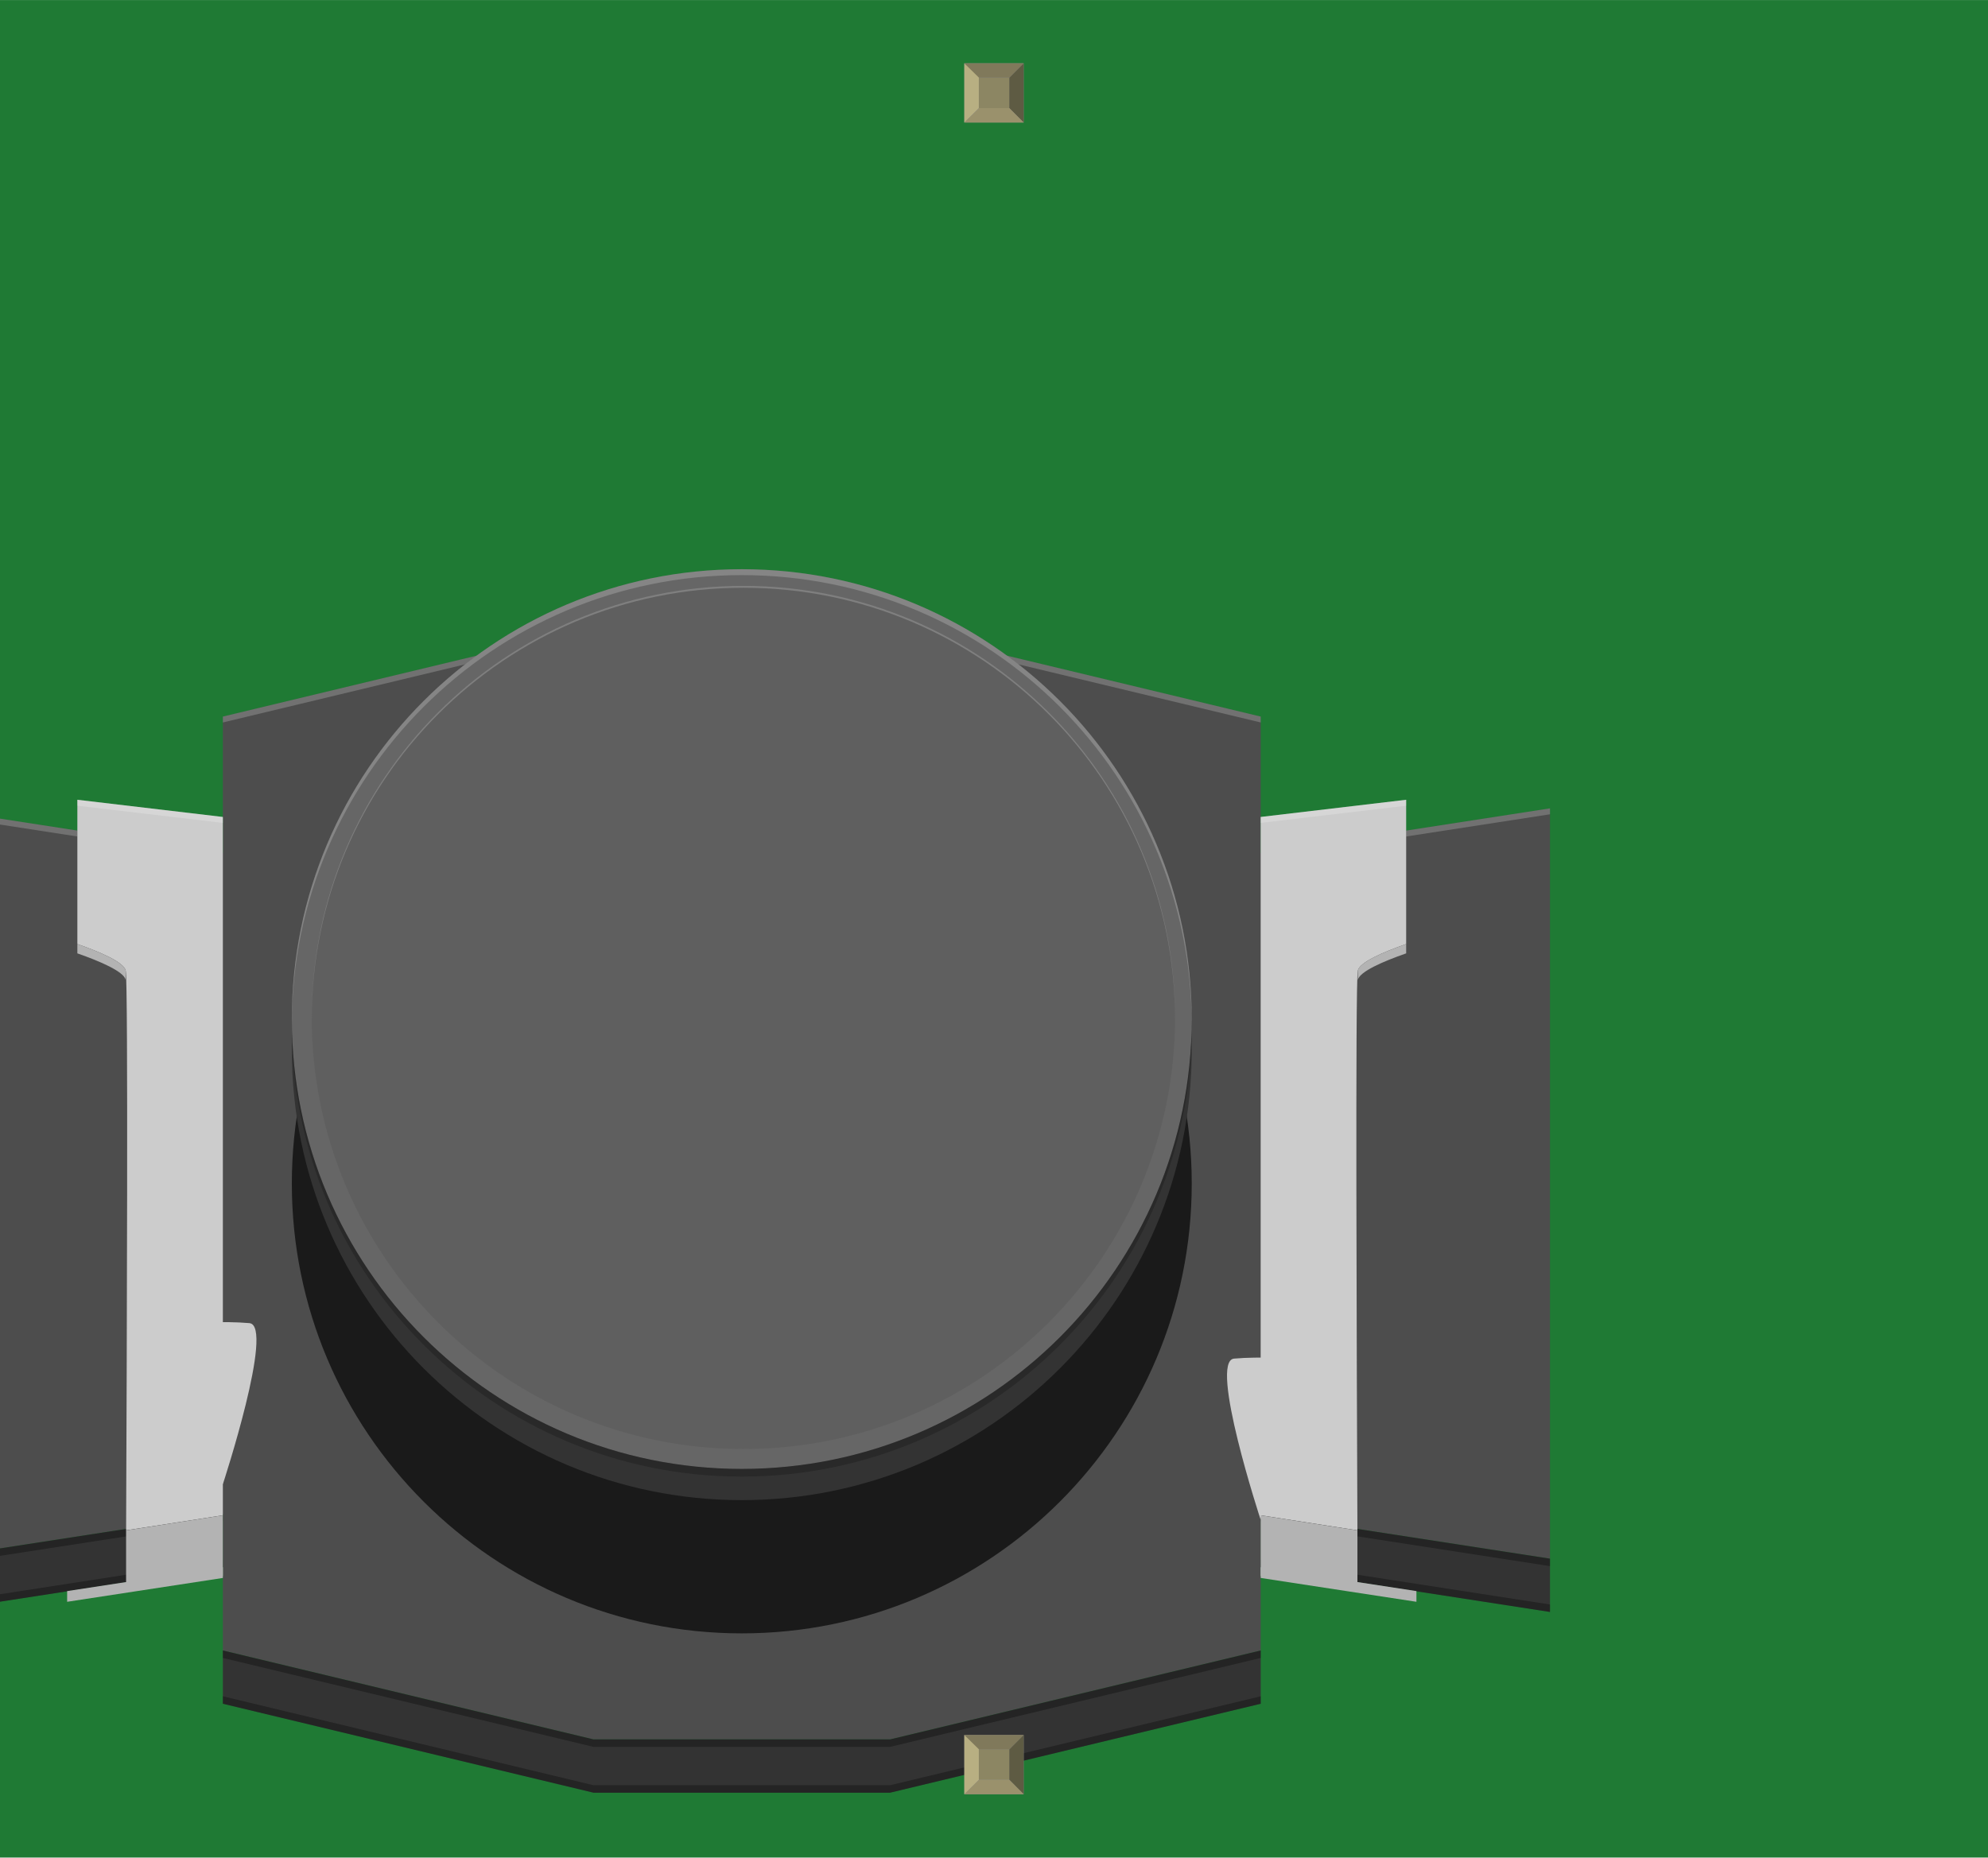
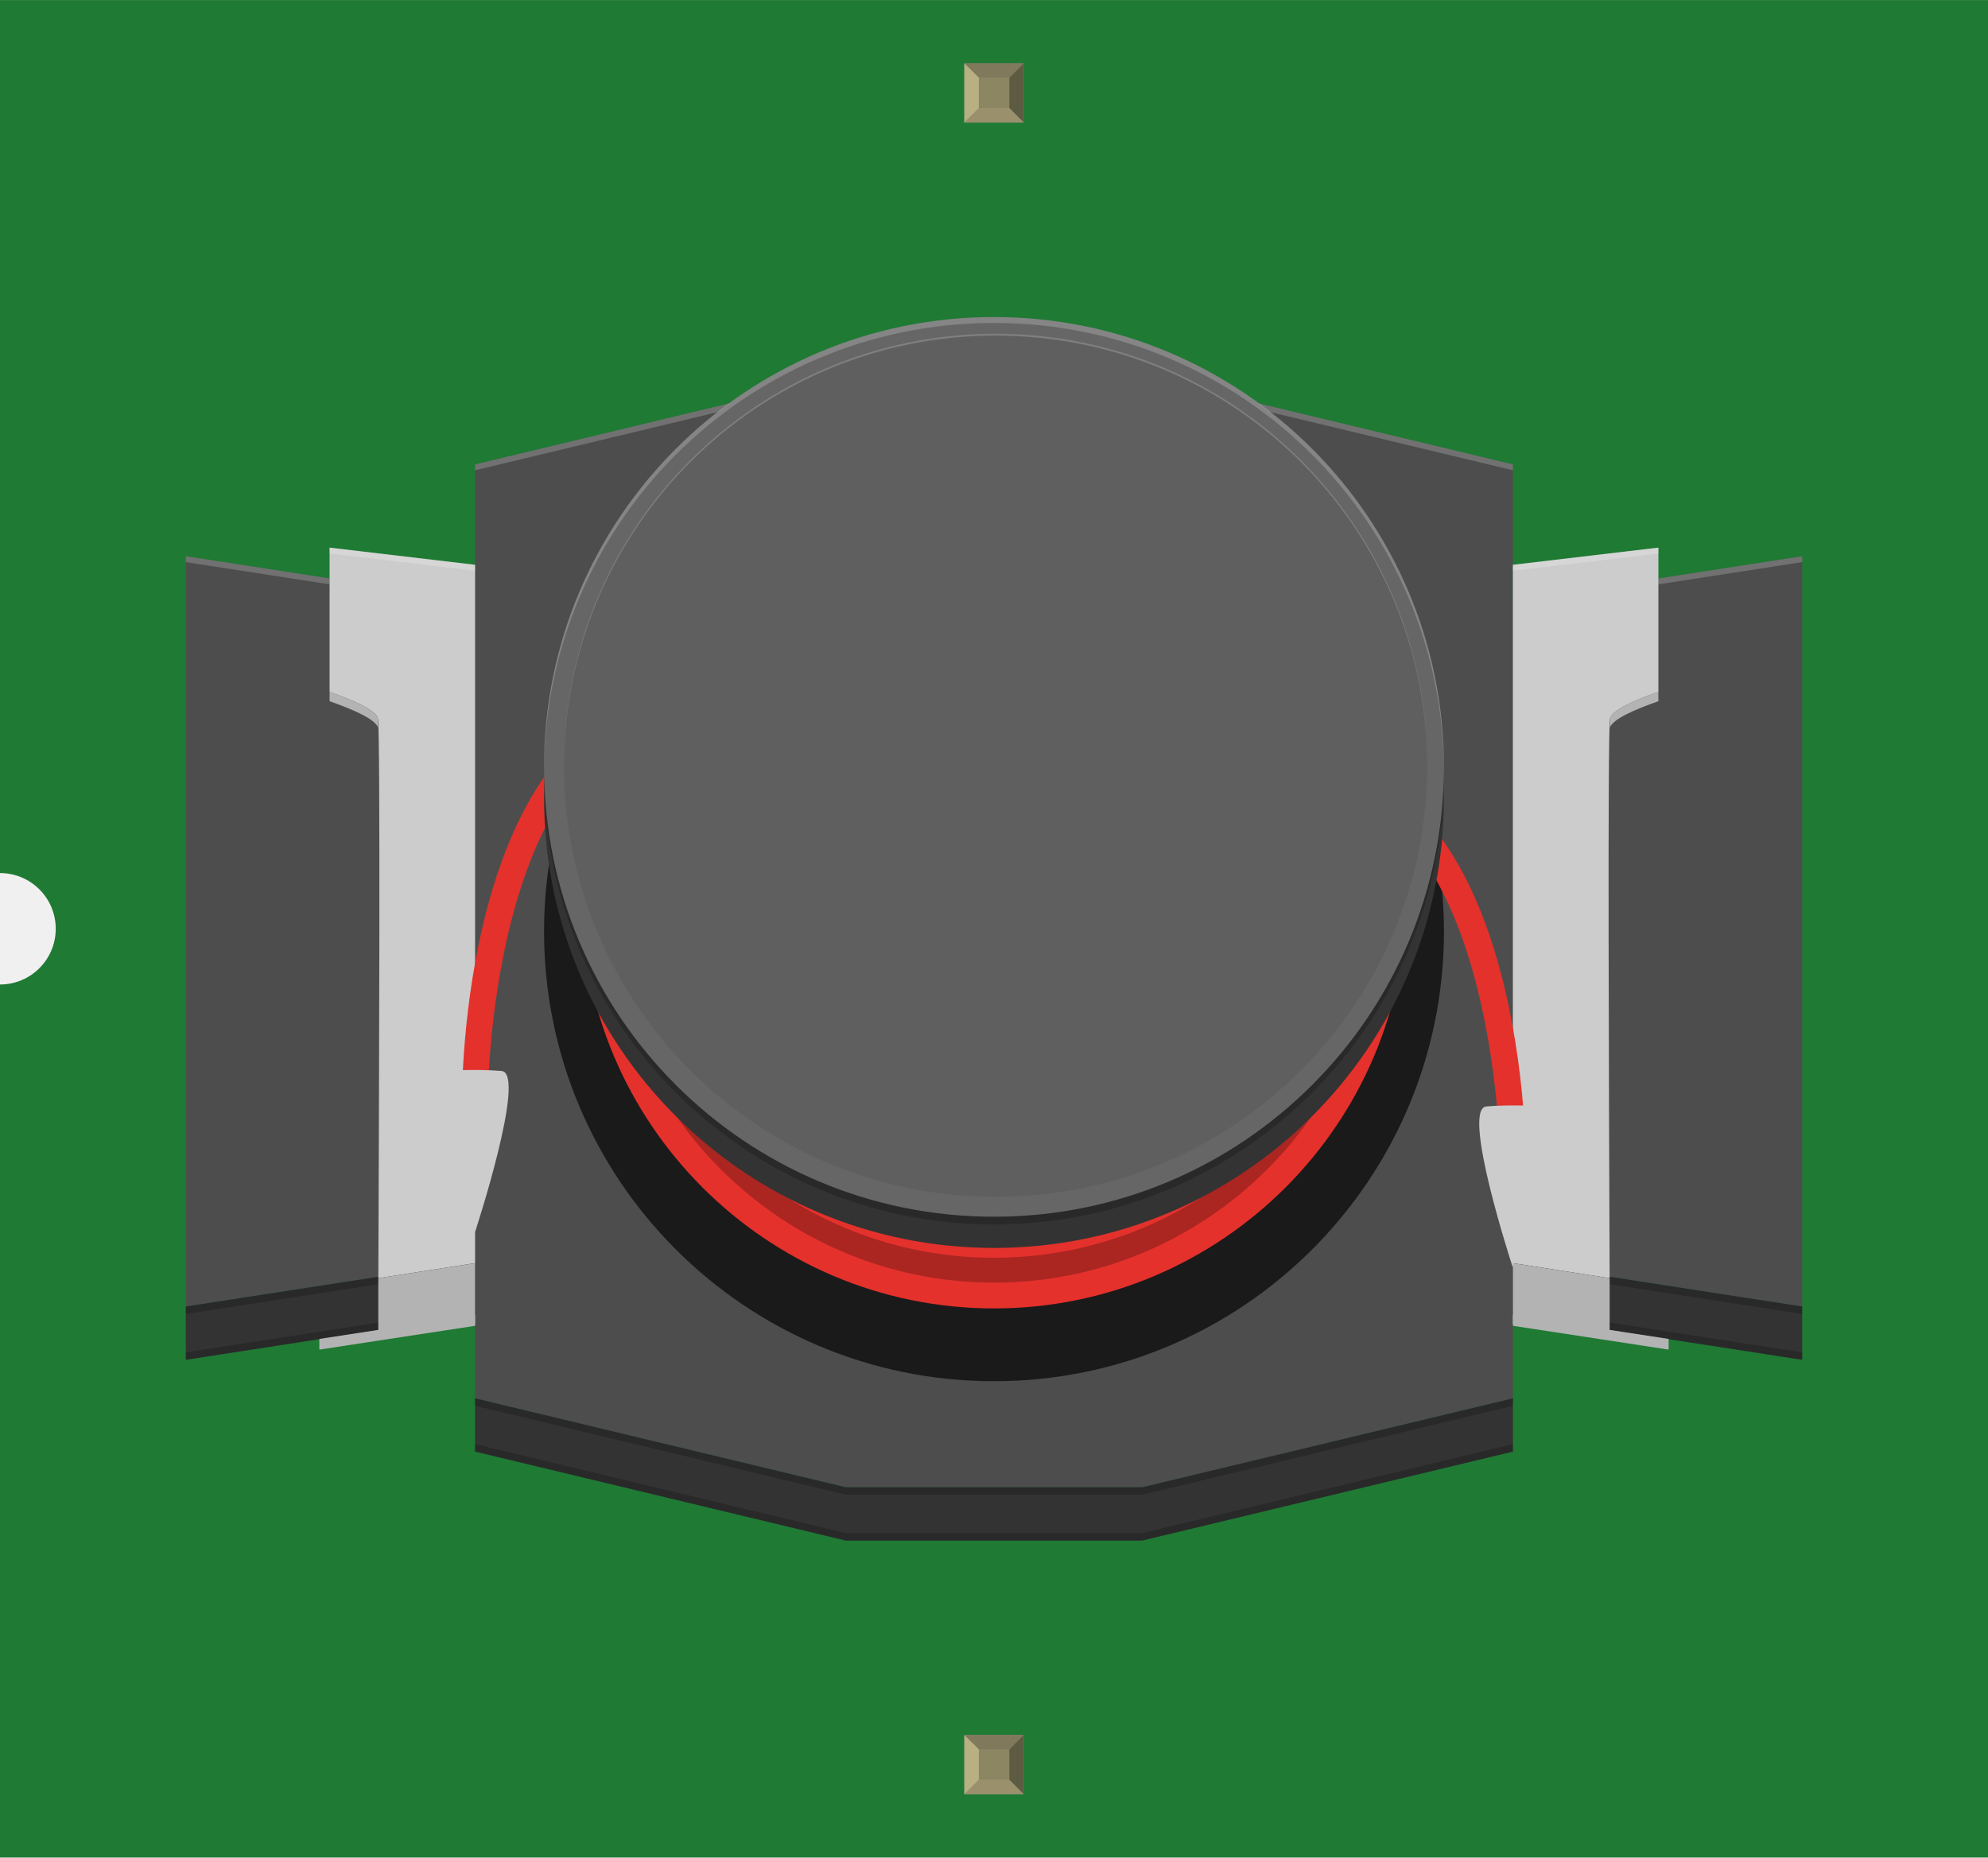
<svg xmlns="http://www.w3.org/2000/svg" width="1.07in" x="0in" version="1.2" y="0in" height="1in" viewBox="0 0 1070.07 1000" baseProfile="tiny">
  <g id="breadboard">
    <g id="icon">
      <path fill="#1F7A34" stroke="none" stroke-width="0" d="M0,0L0,470A30,30 0 0 1 0,530L0,1000L1070.07,1000L1070.07,0L0,0z" />
      <g transform="translate(100,170.653)">
        <g stroke-width="0">
-           <polygon fill="#4D4D4D" points="578.597,288.569,578.597,215.097,379.097,167.222,219.472,167.222,19.958,215.097,19.958,288.569,-135.75,264.514,-135.75,668.458,19.958,644.403,19.958,717.889,219.472,765.764,379.097,765.764,578.597,717.889,578.597,644.403,734.306,668.458,734.306,264.514" stroke-width="0" />
-           <polygon fill="#333333" points="-135.75,697.153,19.958,673.083,19.958,746.569,219.472,794.458,379.097,794.458,578.597,746.569,578.597,673.083,734.306,697.153,734.306,668.458,578.597,644.403,578.597,717.889,379.097,765.764,219.472,765.764,19.958,717.889,19.958,644.403,-135.75,668.458" stroke-width="0" />
-           <polygon opacity="0.3" points="578.597,669.069,734.306,693.139,734.306,697.153,578.597,673.083" stroke-width="0" />
-           <polygon opacity="0.3" points="19.958,742.556,219.472,790.444,379.097,790.444,578.597,742.556,578.597,746.569,379.097,794.458,219.472,794.458,19.958,746.569" stroke-width="0" />
-           <polygon opacity="0.3" points="-135.75,693.139,19.958,669.069,19.958,673.083,-135.75,697.153" stroke-width="0" />
-           <polygon opacity="0.3" points="578.597,644.403,734.306,668.458,734.306,672.472,578.597,648.417" stroke-width="0" />
-           <polygon opacity="0.3" points="19.958,717.889,219.472,765.764,379.097,765.764,578.597,717.889,578.597,721.903,379.097,769.778,219.472,769.778,19.958,721.903" stroke-width="0" />
-           <polygon opacity="0.3" points="-135.75,668.458,19.958,644.403,19.958,648.417,-135.75,672.472" stroke-width="0" />
-           <circle fill="#1A1A1A" cx="299.278" cy="466.486" r="242.194" stroke-width="0" />
-           <path fill="none" stroke="#E4312C" stroke-width="0" d="M514.319,421.903c0,118.764,-96.278,215.042,-215.042,215.042c-118.764,0,-215.042,-96.278,-215.042,-215.042" stroke-miterlimit="10" />
-           <path fill="none" stroke="#AB2521" stroke-width="0" d="M514.319,434.125c0,118.764,-96.278,215.042,-215.042,215.042c-118.764,0,-215.042,-96.278,-215.042,-215.042" stroke-miterlimit="10" />
-           <path fill="none" stroke="#AB2521" stroke-width="0" d="M514.319,413.319c0,118.764,-96.278,215.042,-215.042,215.042c-118.764,0,-215.042,-96.278,-215.042,-215.042" stroke-miterlimit="10" />
-           <path fill="none" stroke="#E4312C" stroke-width="0" d="M514.319,447.514c0,118.764,-96.278,215.028,-215.042,215.028c-118.764,0,-215.042,-96.278,-215.042,-215.028" stroke-miterlimit="10" />
-           <path fill="#CCCCCC" stroke-width="0" d="M-58.361,259.889l0,77.667c12.097,4.222,25.125,9.764,26.042,14.347c1.361,6.833,0.583,207.472,0.194,301.306l52.083,-8.097l0,-375.972L-58.361,259.889z" />
-           <path fill="#CCCCCC" stroke-width="0" d="M656.889,259.889l0,77.667c-12.097,4.222,-25.125,9.764,-26.042,14.347c-1.361,6.833,-0.583,207.472,-0.194,301.306l-52.083,-8.097l0,-375.972L656.889,259.889z" />
-           <path fill="#B3B3B3" stroke-width="0" d="M-58.361,342.583c12.097,4.222,25.125,9.764,26.042,14.347l0,-5.014c-0.917,-4.583,-13.944,-10.125,-26.042,-14.347L-58.361,342.583z" />
-           <path fill="#B3B3B3" stroke-width="0" d="M630.847,356.931c0.917,-4.583,13.944,-10.125,26.042,-14.347l0,-5.014c-12.097,4.222,-25.125,9.764,-26.042,14.347L630.847,356.931z" />
-           <path fill="none" stroke="#E4312C" stroke-width="0" d="M19.958,555.028c0,0,0,-211.806,123.069,-211.806" stroke-miterlimit="10" />
-           <path fill="none" stroke="#E4312C" stroke-width="0" d="M578.569,589.75c0,0,0,-211.806,-123.069,-211.806" stroke-miterlimit="10" />
-           <circle fill="#333333" cx="299.278" cy="394.75" r="242.194" stroke-width="0" />
-           <circle fill="#666666" cx="299.278" cy="377.944" r="242.194" stroke-width="0" />
-           <path opacity="0.2" stroke-width="0" d="M57.083,377.944c0,133.764,108.431,242.194,242.194,242.194c133.764,0,242.194,-108.431,242.194,-242.194l0,4.139c0,133.764,-108.431,242.194,-242.194,242.194c-133.75,0,-242.194,-108.431,-242.194,-242.194L57.083,377.944z" />
-           <circle fill="#5F5F5F" cx="300.139" cy="377.083" r="232.347" stroke-width="0" />
-           <g opacity="0.2" stroke-width="0">
-             <polygon fill="#FFFFFF" points="656.889,279.667,734.306,267.708,734.306,264.514,656.889,276.486" stroke-width="0" />
-             <polygon fill="#FFFFFF" points="-135.75,267.708,-58.389,279.653,-58.389,276.472,-135.75,264.514" stroke-width="0" />
-             <polygon fill="#FFFFFF" points="-58.361,263.083,19.958,272.333,19.958,269.153,-58.361,259.889" stroke-width="0" />
-             <polygon fill="#FFFFFF" points="578.569,272.333,656.889,263.083,656.889,259.889,578.569,269.153" stroke-width="0" />
-             <path fill="#FFFFFF" stroke-width="0" d="M541.458,381.139c0,-133.75,-108.431,-242.194,-242.194,-242.194c-133.75,0,-242.194,108.431,-242.194,242.194l0,-3.181c0,-133.75,108.431,-242.194,242.194,-242.194c133.764,0,242.194,108.431,242.194,242.194L541.458,381.139z" />
-             <g stroke-width="0">
-               <path fill="#FFFFFF" stroke-width="0" d="M19.958,215.097l0,3.181l130.875,-31.403c2.056,-1.597,4.167,-3.153,6.278,-4.694L19.958,215.097z" />
-               <path fill="#FFFFFF" stroke-width="0" d="M578.597,215.097l-137.153,-32.917c2.111,1.542,4.222,3.097,6.278,4.694l130.875,31.403L578.597,215.097z" />
-             </g>
-             <path fill="#FFFFFF" stroke-width="0" d="M532.486,378.097c0,-128.319,-104.014,-232.347,-232.347,-232.347c-128.319,0,-232.347,104.028,-232.347,232.347L67.792,377.083c0,-128.319,104.028,-232.347,232.347,-232.347c128.319,0,232.347,104.028,232.347,232.347L532.486,378.097z" />
-           </g>
-           <path fill="#CCCCCC" stroke-width="0" d="M19.958,628.361c0,0,28.056,-85.486,14.278,-86.708s-32.403,0,-32.403,0L19.958,628.361z" />
-           <path fill="#CCCCCC" stroke-width="0" d="M578.542,647.458c0,0,-28.056,-85.486,-14.278,-86.708s32.403,0,32.403,0L578.542,647.458z" />
-           <polygon fill="#B3B3B3" points="-32.125,653.222,19.958,645.125,19.958,677.819,-32.125,685.917" stroke-width="0" />
-           <polygon fill="#B3B3B3" points="578.569,645.125,630.653,653.222,630.653,685.917,578.569,677.819" stroke-width="0" />
-           <polygon fill="#B3B3B3" points="19.958,678.847,-63.861,691.681,-63.861,685.917,19.958,673.083" stroke-width="0" />
-           <polygon fill="#B3B3B3" points="578.597,678.847,662.417,691.681,662.417,685.917,578.597,673.083" stroke-width="0" />
+           <polygon fill="#4D4D4D" points="714.361,152.806,714.361,79.333,514.861,31.472,355.222,31.472,155.708,79.333,155.708,152.806,0,128.764,0,532.694,155.708,508.639,155.708,582.125,355.222,630,514.861,630,714.361,582.125,714.361,508.639,870.069,532.694,870.069,128.764" stroke-width="0" />
+           <polygon fill="#333333" points="0,561.403,155.708,537.333,155.708,610.819,355.222,658.708,514.861,658.708,714.361,610.819,714.361,537.333,870.069,561.403,870.069,532.694,714.361,508.639,714.361,582.125,514.861,630,355.222,630,155.708,582.125,155.708,508.639,0,532.694" stroke-width="0" />
+           <polygon opacity="0.2" points="714.361,533.306,870.069,557.389,870.069,561.403,714.361,537.333" stroke-width="0" />
+           <polygon opacity="0.2" points="155.708,606.792,355.222,654.694,514.861,654.694,714.361,606.792,714.361,610.819,514.861,658.708,355.222,658.708,155.708,610.819" stroke-width="0" />
+           <polygon opacity="0.2" points="0,557.389,155.708,533.306,155.708,537.333,0,561.403" stroke-width="0" />
+           <polygon opacity="0.2" points="714.361,508.639,870.069,532.694,870.069,536.722,714.361,512.653" stroke-width="0" />
+           <polygon opacity="0.2" points="155.708,582.125,355.222,630,514.861,630,714.361,582.125,714.361,586.139,514.861,634.014,355.222,634.014,155.708,586.139" stroke-width="0" />
+           <polygon opacity="0.2" points="0,532.694,155.708,508.639,155.708,512.653,0,536.722" stroke-width="0" />
+           <circle fill="#1A1A1A" cx="435.042" cy="330.736" r="242.194" stroke-width="0" />
+           <path fill="#E4312C" stroke-width="0" d="M435.042,508.125c-122.403,0,-221.986,-99.583,-221.986,-221.972l13.889,0c0,114.75,93.361,208.083,208.097,208.083s208.097,-93.347,208.097,-208.083l13.889,0C657.028,408.542,557.444,508.125,435.042,508.125z" />
+           <path fill="#AB2521" stroke-width="0" d="M435.042,520.361c-122.403,0,-221.986,-99.583,-221.986,-221.986l13.889,0c0,114.75,93.361,208.097,208.097,208.097s208.097,-93.361,208.097,-208.097l13.889,0C657.028,420.778,557.444,520.361,435.042,520.361z" />
+           <path fill="#AB2521" stroke-width="0" d="M435.042,499.556c-122.403,0,-221.986,-99.583,-221.986,-221.986l13.889,0c0,114.75,93.361,208.097,208.097,208.097s208.097,-93.361,208.097,-208.097l13.889,0C657.028,399.972,557.444,499.556,435.042,499.556z" />
+           <path fill="#E4312C" stroke-width="0" d="M435.042,533.736c-122.403,0,-221.986,-99.583,-221.986,-221.972l13.889,0c0,114.75,93.361,208.083,208.097,208.083s208.097,-93.347,208.097,-208.083l13.889,0C657.028,434.153,557.444,533.736,435.042,533.736z" />
+           <path fill="#CCCCCC" stroke-width="0" d="M77.403,124.139l0,77.681c12.097,4.208,25.125,9.75,26.042,14.333c1.361,6.833,0.583,207.472,0.194,301.306l52.083,-8.111L155.722,133.389L77.403,124.139z" />
+           <path fill="#CCCCCC" stroke-width="0" d="M792.653,124.139l0,77.681c-12.097,4.208,-25.139,9.75,-26.042,14.333c-1.361,6.833,-0.583,207.472,-0.194,301.306l-52.083,-8.111L714.333,133.389L792.653,124.139z" />
+           <path fill="#B3B3B3" stroke-width="0" d="M77.403,206.833c12.097,4.236,25.125,9.764,26.042,14.347l0,-5.014c-0.917,-4.583,-13.944,-10.125,-26.042,-14.347L77.403,206.833z" />
+           <path fill="#B3B3B3" stroke-width="0" d="M766.611,221.181c0.903,-4.583,13.944,-10.125,26.042,-14.347L792.653,201.806c-12.097,4.236,-25.139,9.764,-26.042,14.347L766.611,221.181z" />
+           <path fill="#E4312C" stroke-width="0" d="M162.653,419.278l-13.889,0c0,-8.944,1.472,-218.75,130.014,-218.75l0,13.889C163.986,214.417,162.653,417.222,162.653,419.278z" />
+           <path fill="#E4312C" stroke-width="0" d="M707.389,454c0,-2.042,-1.431,-204.861,-116.125,-204.861l0,-13.889c128.542,0,130.014,209.806,130.014,218.75L707.389,454z" />
+           <circle fill="#333333" cx="435.042" cy="258.986" r="242.194" stroke-width="0" />
+           <circle fill="#666666" cx="435.042" cy="242.194" r="242.194" stroke-width="0" />
+           <path opacity="0.2" stroke-width="0" d="M192.833,242.194c0,133.764,108.444,242.194,242.194,242.194S677.222,375.958,677.222,242.194l0,4.139c0,133.764,-108.431,242.194,-242.194,242.194c-133.75,0,-242.194,-108.431,-242.194,-242.194L192.833,242.194z" />
+           <circle fill="#5F5F5F" cx="435.889" cy="241.319" r="232.347" stroke-width="0" />
+           <polygon opacity="0.2" fill="#FFFFFF" points="792.653,143.917,870.069,131.944,870.069,128.764,792.653,140.736" stroke-width="0" />
+           <polygon opacity="0.2" fill="#FFFFFF" points="0,131.944,77.375,143.903,77.375,140.708,0,128.764" stroke-width="0" />
+           <polygon opacity="0.2" fill="#FFFFFF" points="77.403,127.319,155.708,136.569,155.708,133.389,77.403,124.139" stroke-width="0" />
+           <polygon opacity="0.2" fill="#FFFFFF" points="714.333,136.569,792.653,127.319,792.653,124.139,714.333,133.389" stroke-width="0" />
+           <path opacity="0.2" fill="#FFFFFF" stroke-width="0" d="M677.208,245.375c0,-133.736,-108.431,-242.194,-242.194,-242.194c-133.75,0,-242.194,108.431,-242.194,242.194l0,-3.181C192.819,108.458,301.264,0,435.028,0s242.194,108.431,242.194,242.194L677.222,245.375z" />
+           <path opacity="0.2" fill="#FFFFFF" stroke-width="0" d="M155.708,79.333l0,3.181l130.875,-31.403c2.056,-1.597,4.181,-3.153,6.278,-4.694L155.708,79.333z" />
+           <path opacity="0.2" fill="#FFFFFF" stroke-width="0" d="M714.361,79.333l-137.153,-32.917c2.097,1.542,4.222,3.097,6.264,4.694l130.889,31.403L714.361,79.333z" />
+           <path opacity="0.2" fill="#FFFFFF" stroke-width="0" d="M668.25,242.333c0,-128.319,-104.014,-232.347,-232.347,-232.347c-128.306,0,-232.347,104.028,-232.347,232.347l0,-1c0,-128.319,104.028,-232.347,232.347,-232.347c128.319,0,232.347,104.028,232.347,232.347L668.25,242.333z" />
+           <path fill="#CCCCCC" stroke-width="0" d="M155.708,492.611c0,0,28.069,-85.486,14.278,-86.708s-32.403,0,-32.403,0L155.708,492.611z" />
+           <path fill="#CCCCCC" stroke-width="0" d="M714.292,511.708c0,0,-28.056,-85.486,-14.264,-86.708s32.403,0,32.403,0L714.292,511.708z" />
+           <polygon fill="#B3B3B3" points="103.625,517.472,155.708,509.375,155.708,542.056,103.625,550.167" stroke-width="0" />
+           <polygon fill="#B3B3B3" points="714.333,509.375,766.417,517.472,766.417,550.167,714.333,542.056" stroke-width="0" />
+           <polygon fill="#B3B3B3" points="155.708,543.097,71.889,555.917,71.889,550.167,155.708,537.333" stroke-width="0" />
+           <polygon fill="#B3B3B3" points="714.361,543.097,798.167,555.917,798.167,550.167,714.361,537.333" stroke-width="0" />
        </g>
      </g>
    </g>
    <g transform="translate(519.069,934.05)">
      <rect width="31.93" x="0" y="0" fill="#8D8C8C" height="31.9" id="connector0pin" stroke-width="0" />
      <rect width="16.444" x="7.792" y="7.735" fill="#8C8663" height="16.415" stroke-width="0" />
      <polygon fill="#B8AF82" points="0,31.9,7.792,24.137,7.792,6.972,0,0" stroke-width="0" />
      <polygon fill="#80795B" points="24.208,7.763,7.903,7.763,0,0,31.93,0" stroke-width="0" />
      <polygon fill="#5E5B43" points="24.208,24.137,24.208,7.763,31.93,0,31.93,31.9" stroke-width="0" />
      <polygon fill="#9A916C" points="0,31.9,7.875,24.137,24.208,24.137,31.93,31.9" stroke-width="0" />
    </g>
    <g transform="translate(519.069,34.05)">
      <rect width="31.93" x="0" y="0" fill="#8D8C8C" height="31.9" id="connector1pin" stroke-width="0" />
      <rect width="16.444" x="7.792" y="7.735" fill="#8C8663" height="16.415" stroke-width="0" />
      <polygon fill="#B8AF82" points="0,31.9,7.792,24.137,7.792,6.972,0,0" stroke-width="0" />
      <polygon fill="#80795B" points="24.208,7.763,7.903,7.763,0,0,31.93,0" stroke-width="0" />
      <polygon fill="#5E5B43" points="24.208,24.137,24.208,7.763,31.93,0,31.93,31.9" stroke-width="0" />
      <polygon fill="#9A916C" points="0,31.9,7.875,24.137,24.208,24.137,31.93,31.9" stroke-width="0" />
    </g>
  </g>
</svg>
